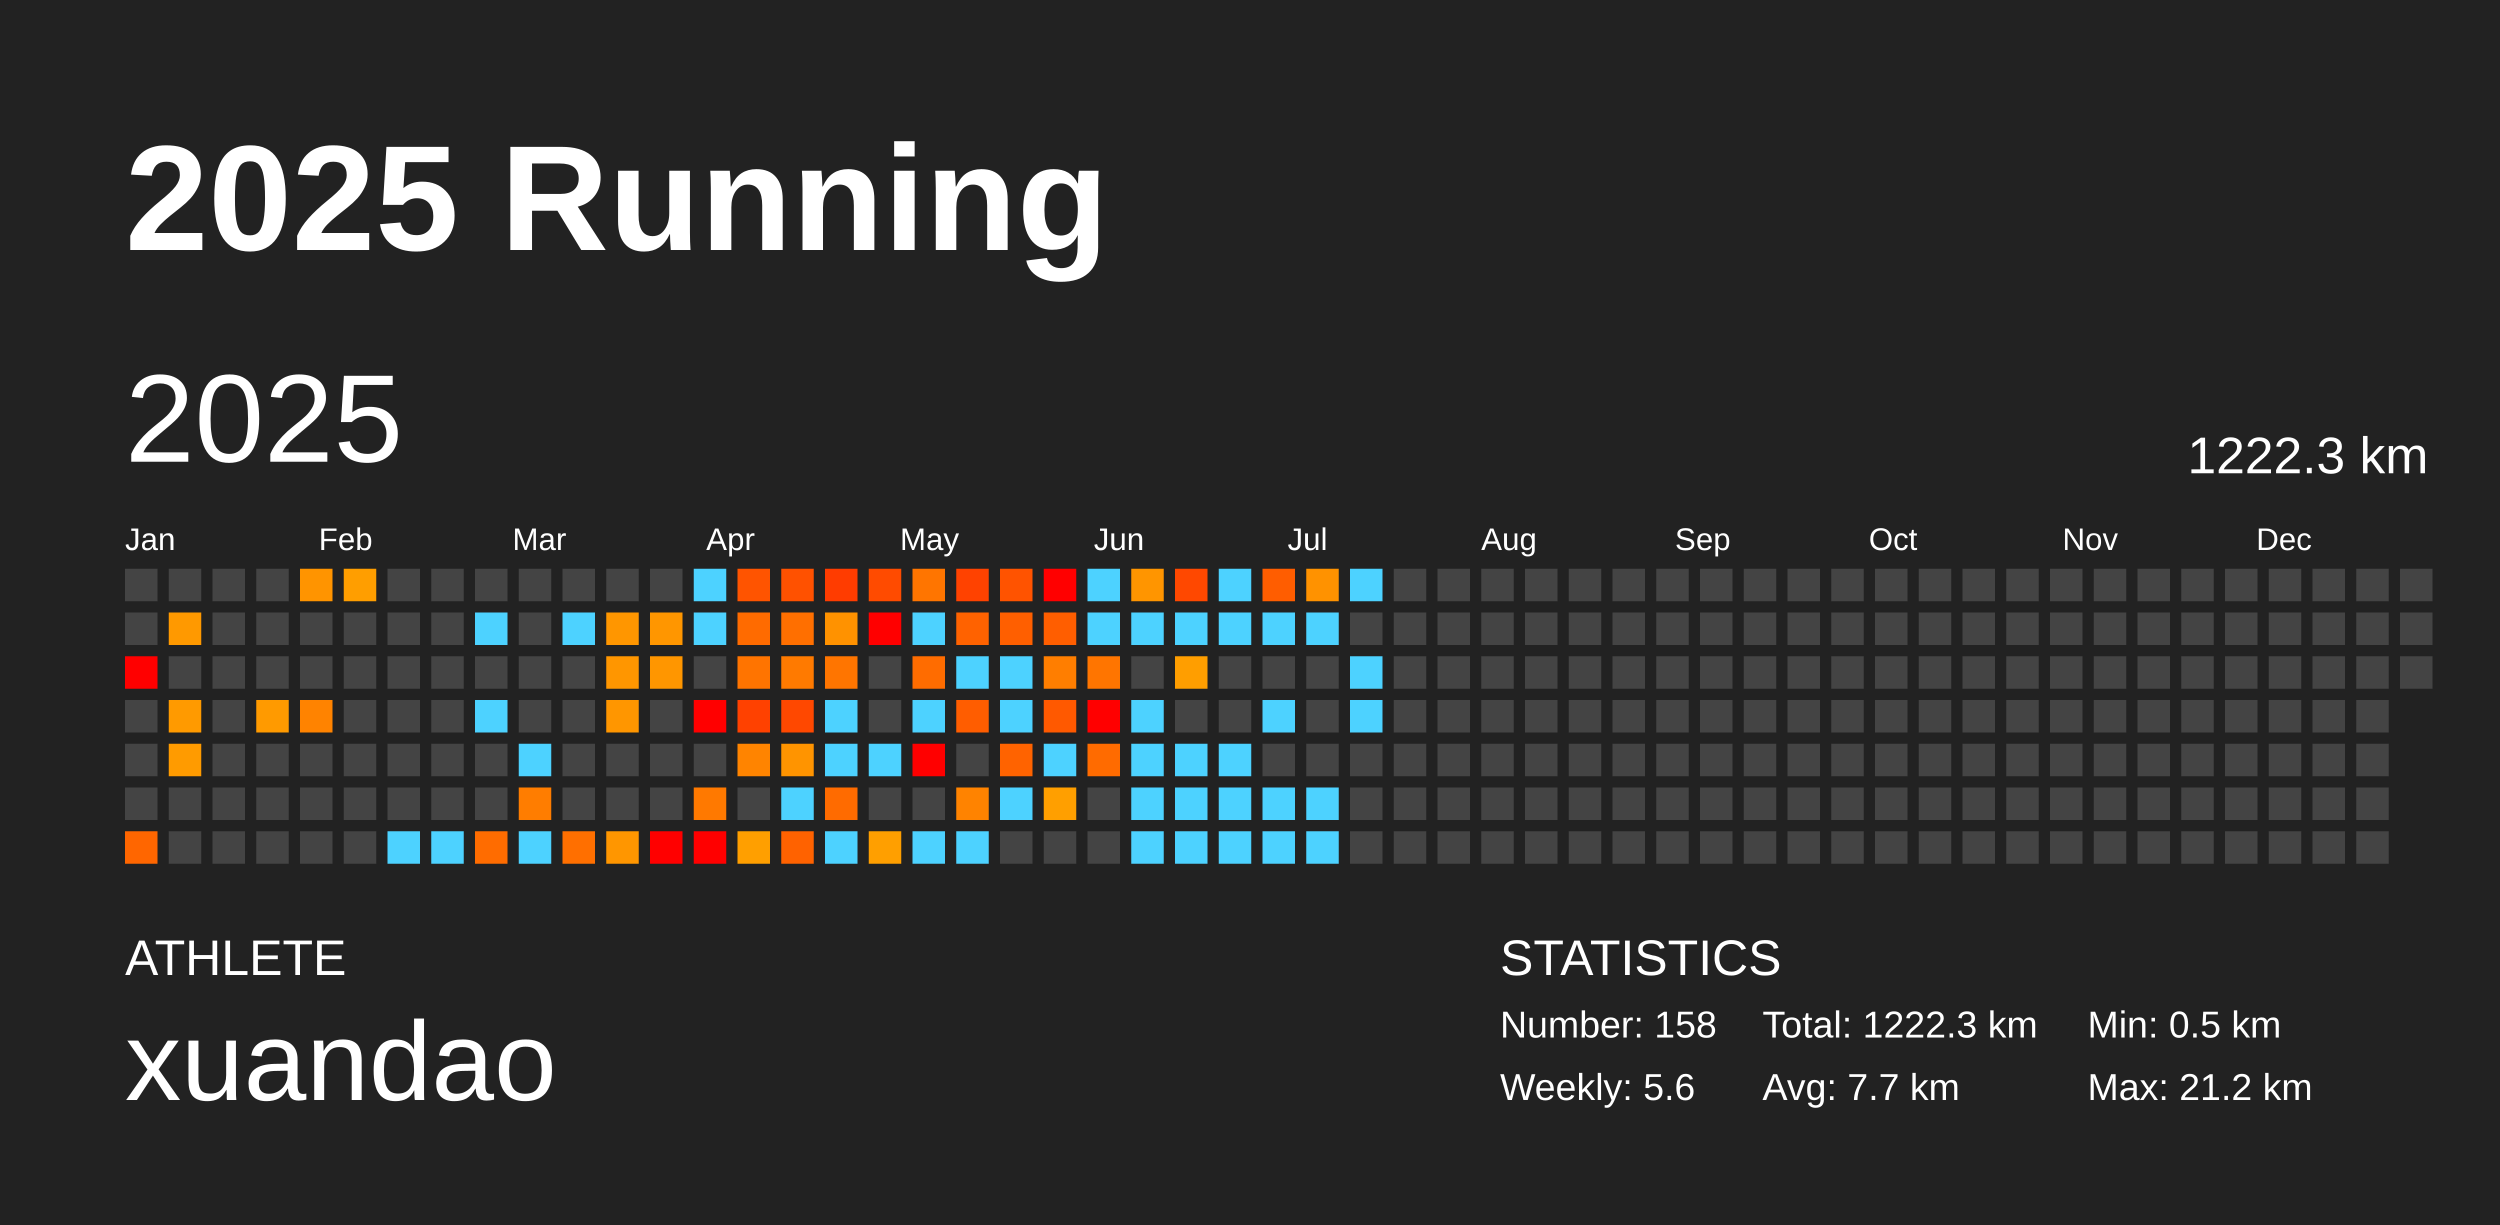
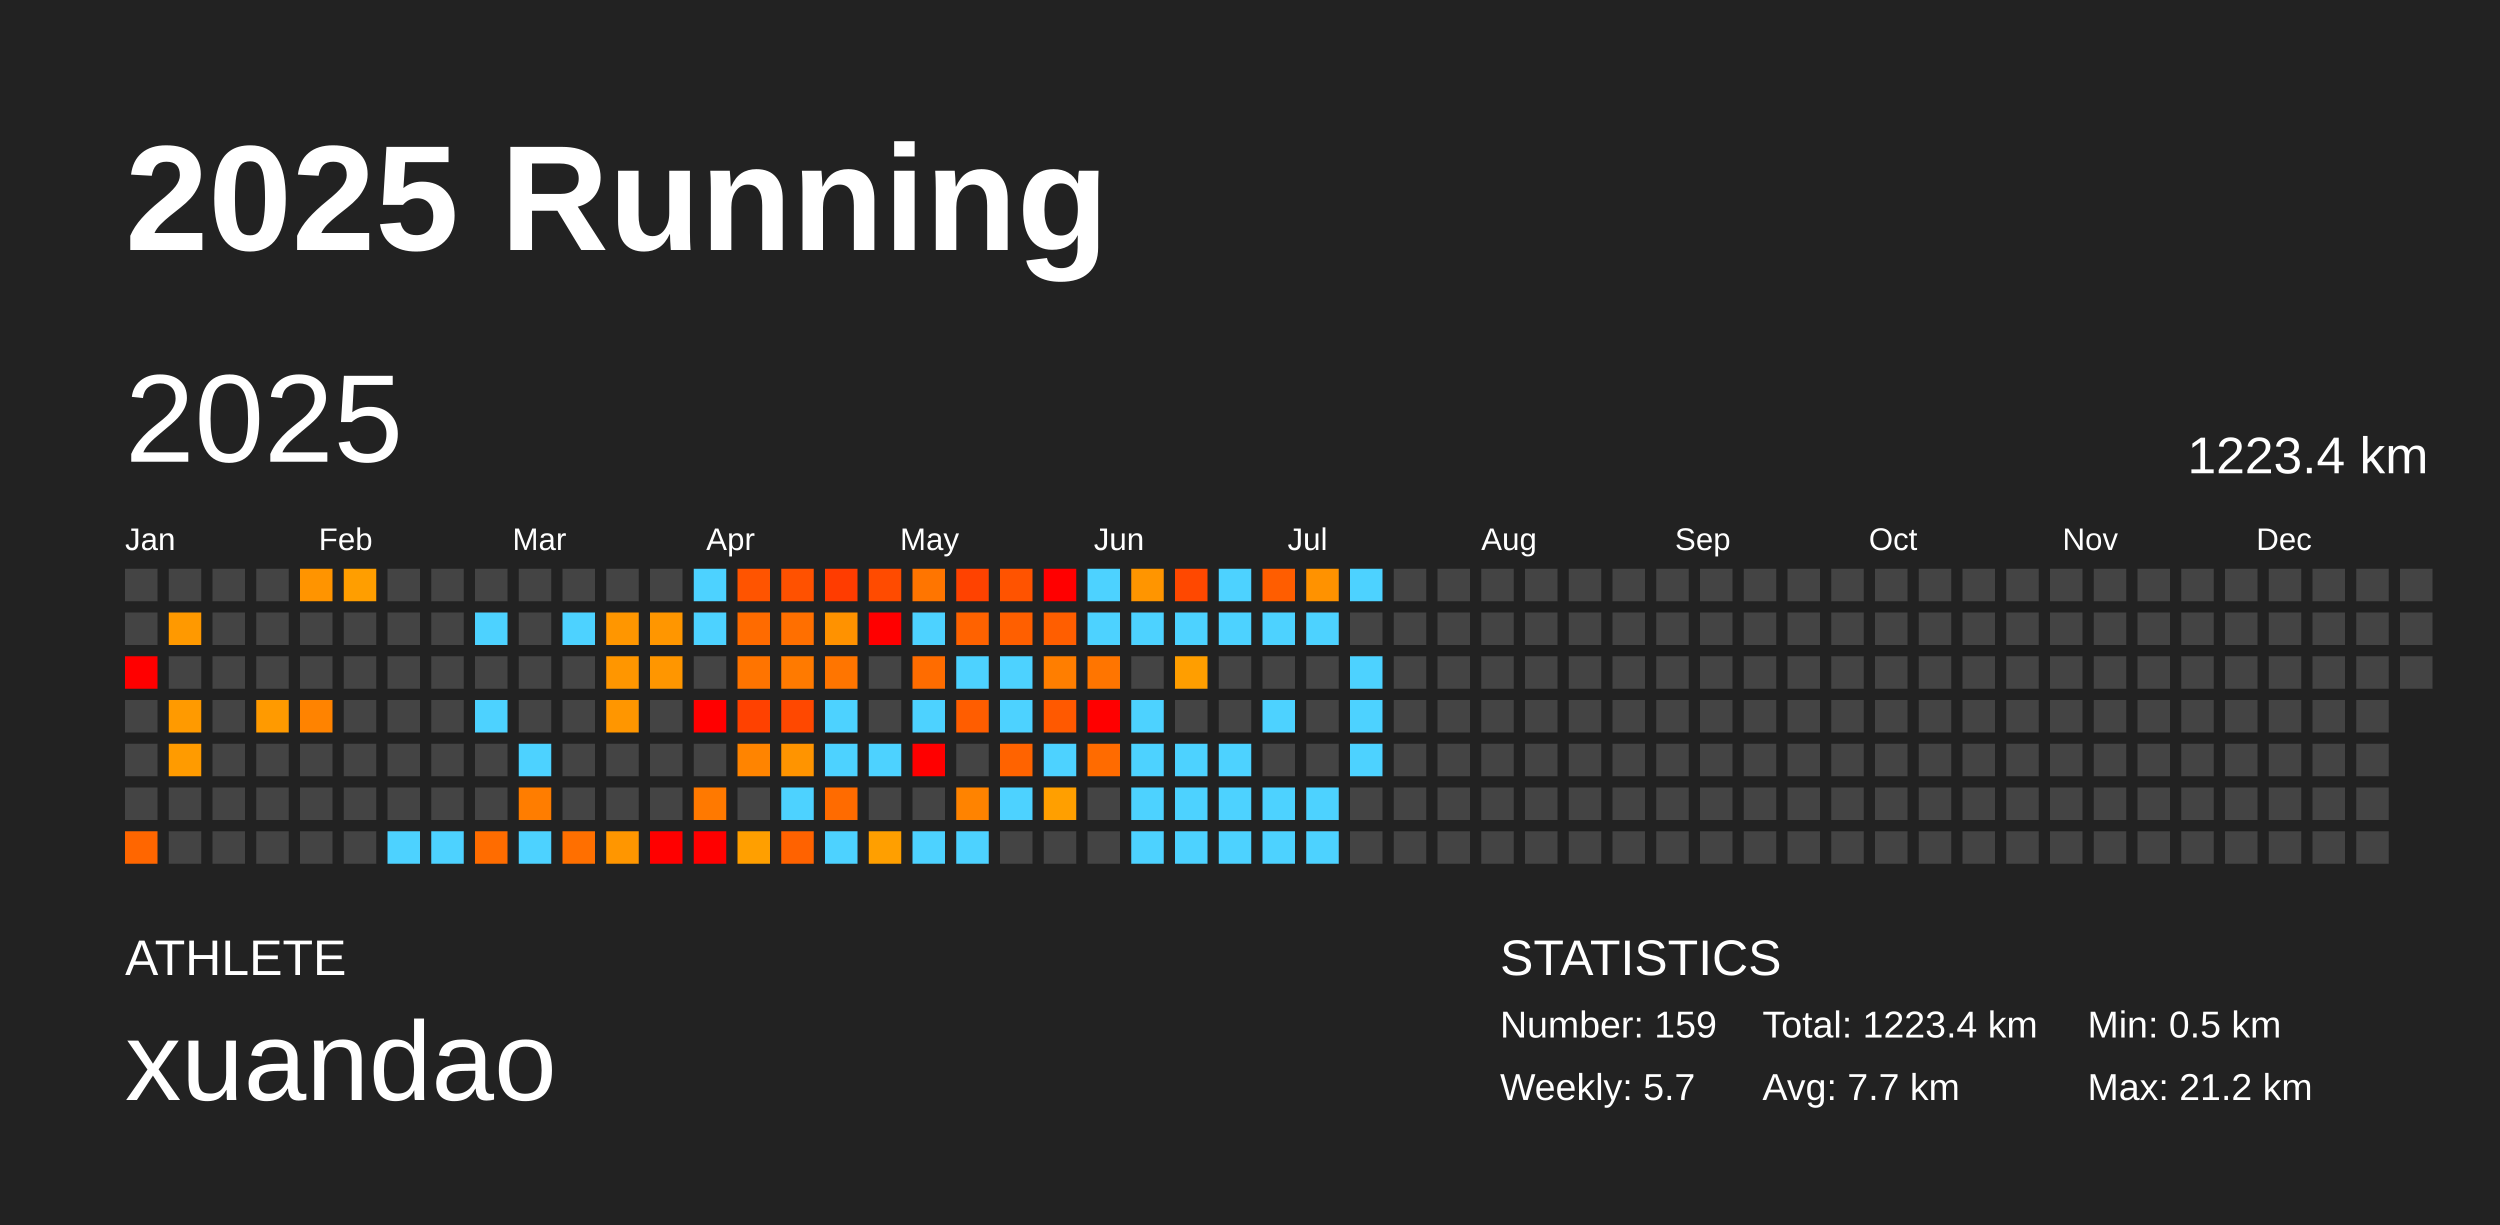
<svg xmlns="http://www.w3.org/2000/svg" baseProfile="full" height="98mm" version="1.1" viewBox="0,0,200,98" width="200mm">
  <defs />
  <rect fill="#222222" height="98" width="200" x="0" y="0" />
  <text fill="#FFFFFF" style="font-size:12px; font-family:Arial; font-weight:bold;" x="10" y="20">2025 Running</text>
  <text fill="#FFFFFF" style="font-size:4px; font-family:Arial" x="10" y="78">ATHLETE</text>
  <text fill="#FFFFFF" style="font-size:9px; font-family:Arial" x="10" y="88">xuandao</text>
  <text fill="#FFFFFF" style="font-size:4px; font-family:Arial" x="120" y="78">STATISTICS</text>
-   <text fill="#FFFFFF" style="font-size:3px; font-family:Arial" x="120" y="83">Number: 158</text>
-   <text fill="#FFFFFF" style="font-size:3px; font-family:Arial" x="120" y="88">Weekly: 5.6</text>
-   <text fill="#FFFFFF" style="font-size:3px; font-family:Arial" x="141" y="83">Total: 1222.3 km</text>
+   <text fill="#FFFFFF" style="font-size:3px; font-family:Arial" x="120" y="83">Number: 159</text>
+   <text fill="#FFFFFF" style="font-size:3px; font-family:Arial" x="120" y="88">Weekly: 5.7</text>
+   <text fill="#FFFFFF" style="font-size:3px; font-family:Arial" x="141" y="83">Total: 1223.4 km</text>
  <text fill="#FFFFFF" style="font-size:3px; font-family:Arial" x="141" y="88">Avg: 7.7 km</text>
  <text fill="#FFFFFF" style="font-size:3px; font-family:Arial" x="167" y="83">Min: 0.5 km</text>
  <text fill="#FFFFFF" style="font-size:3px; font-family:Arial" x="167" y="88">Max: 21.2 km</text>
  <text dominant-baseline="hanging" fill="#FFFFFF" style="font-size:10.0px; font-family:Arial;" x="10" y="30">2025</text>
-   <text dominant-baseline="hanging" fill="#FFFFFF" style="font-size:4.125px; font-family:Arial;" x="175" y="35">1222.3 km</text>
+   <text dominant-baseline="hanging" fill="#FFFFFF" style="font-size:4.125px; font-family:Arial;" x="175" y="35">1223.4 km</text>
  <text fill="#FFFFFF" style="font-size:2.5px; font-family:Arial" x="10.0" y="44">Jan</text>
  <text fill="#FFFFFF" style="font-size:2.5px; font-family:Arial" x="25.5" y="44">Feb</text>
  <text fill="#FFFFFF" style="font-size:2.5px; font-family:Arial" x="41.0" y="44">Mar</text>
  <text fill="#FFFFFF" style="font-size:2.5px; font-family:Arial" x="56.5" y="44">Apr</text>
  <text fill="#FFFFFF" style="font-size:2.5px; font-family:Arial" x="72.0" y="44">May</text>
  <text fill="#FFFFFF" style="font-size:2.5px; font-family:Arial" x="87.5" y="44">Jun</text>
  <text fill="#FFFFFF" style="font-size:2.5px; font-family:Arial" x="103.0" y="44">Jul</text>
  <text fill="#FFFFFF" style="font-size:2.5px; font-family:Arial" x="118.5" y="44">Aug</text>
  <text fill="#FFFFFF" style="font-size:2.5px; font-family:Arial" x="134.0" y="44">Sep</text>
  <text fill="#FFFFFF" style="font-size:2.5px; font-family:Arial" x="149.5" y="44">Oct</text>
  <text fill="#FFFFFF" style="font-size:2.5px; font-family:Arial" x="165.0" y="44">Nov</text>
  <text fill="#FFFFFF" style="font-size:2.5px; font-family:Arial" x="180.5" y="44">Dec</text>
  <rect fill="#444444" height="2.6" width="2.6" x="10.0" y="45.5" />
  <rect fill="#444444" height="2.6" width="2.6" x="10.0" y="49.0" />
  <rect fill="red" height="2.6" width="2.6" x="10.0" y="52.5" />
  <rect fill="#444444" height="2.6" width="2.6" x="10.0" y="56.0" />
  <rect fill="#444444" height="2.6" width="2.6" x="10.0" y="59.5" />
  <rect fill="#444444" height="2.6" width="2.6" x="10.0" y="63.0" />
  <rect fill="#ff6600" height="2.6" width="2.6" x="10.0" y="66.5" />
  <rect fill="#444444" height="2.6" width="2.6" x="13.5" y="45.5" />
  <rect fill="#ff9900" height="2.6" width="2.6" x="13.5" y="49.0" />
  <rect fill="#444444" height="2.6" width="2.6" x="13.5" y="52.5" />
  <rect fill="#ff9a00" height="2.6" width="2.6" x="13.5" y="56.0" />
  <rect fill="#ff9b00" height="2.6" width="2.6" x="13.5" y="59.5" />
  <rect fill="#444444" height="2.6" width="2.6" x="13.5" y="63.0" />
  <rect fill="#444444" height="2.6" width="2.6" x="13.5" y="66.5" />
  <rect fill="#444444" height="2.6" width="2.6" x="17.0" y="45.5" />
  <rect fill="#444444" height="2.6" width="2.6" x="17.0" y="49.0" />
  <rect fill="#444444" height="2.6" width="2.6" x="17.0" y="52.5" />
  <rect fill="#444444" height="2.6" width="2.6" x="17.0" y="56.0" />
  <rect fill="#444444" height="2.6" width="2.6" x="17.0" y="59.5" />
  <rect fill="#444444" height="2.6" width="2.6" x="17.0" y="63.0" />
  <rect fill="#444444" height="2.6" width="2.6" x="17.0" y="66.5" />
  <rect fill="#444444" height="2.6" width="2.6" x="20.5" y="45.5" />
  <rect fill="#444444" height="2.6" width="2.6" x="20.5" y="49.0" />
  <rect fill="#444444" height="2.6" width="2.6" x="20.5" y="52.5" />
  <rect fill="#ff9a00" height="2.6" width="2.6" x="20.5" y="56.0" />
  <rect fill="#444444" height="2.6" width="2.6" x="20.5" y="59.5" />
  <rect fill="#444444" height="2.6" width="2.6" x="20.5" y="63.0" />
  <rect fill="#444444" height="2.6" width="2.6" x="20.5" y="66.5" />
  <rect fill="#ff9400" height="2.6" width="2.6" x="24.0" y="45.5" />
  <rect fill="#444444" height="2.6" width="2.6" x="24.0" y="49.0" />
  <rect fill="#444444" height="2.6" width="2.6" x="24.0" y="52.5" />
  <rect fill="#ff8300" height="2.6" width="2.6" x="24.0" y="56.0" />
  <rect fill="#444444" height="2.6" width="2.6" x="24.0" y="59.5" />
  <rect fill="#444444" height="2.6" width="2.6" x="24.0" y="63.0" />
  <rect fill="#444444" height="2.6" width="2.6" x="24.0" y="66.5" />
  <rect fill="#ff9e00" height="2.6" width="2.6" x="27.5" y="45.5" />
  <rect fill="#444444" height="2.6" width="2.6" x="27.5" y="49.0" />
  <rect fill="#444444" height="2.6" width="2.6" x="27.5" y="52.5" />
  <rect fill="#444444" height="2.6" width="2.6" x="27.5" y="56.0" />
  <rect fill="#444444" height="2.6" width="2.6" x="27.5" y="59.5" />
  <rect fill="#444444" height="2.6" width="2.6" x="27.5" y="63.0" />
  <rect fill="#444444" height="2.6" width="2.6" x="27.5" y="66.5" />
  <rect fill="#444444" height="2.6" width="2.6" x="31.0" y="45.5" />
  <rect fill="#444444" height="2.6" width="2.6" x="31.0" y="49.0" />
  <rect fill="#444444" height="2.6" width="2.6" x="31.0" y="52.5" />
  <rect fill="#444444" height="2.6" width="2.6" x="31.0" y="56.0" />
  <rect fill="#444444" height="2.6" width="2.6" x="31.0" y="59.5" />
  <rect fill="#444444" height="2.6" width="2.6" x="31.0" y="63.0" />
  <rect fill="#4dd2ff" height="2.6" width="2.6" x="31.0" y="66.5" />
  <rect fill="#444444" height="2.6" width="2.6" x="34.5" y="45.5" />
  <rect fill="#444444" height="2.6" width="2.6" x="34.5" y="49.0" />
  <rect fill="#444444" height="2.6" width="2.6" x="34.5" y="52.5" />
  <rect fill="#444444" height="2.6" width="2.6" x="34.5" y="56.0" />
  <rect fill="#444444" height="2.6" width="2.6" x="34.5" y="59.5" />
  <rect fill="#444444" height="2.6" width="2.6" x="34.5" y="63.0" />
  <rect fill="#4dd2ff" height="2.6" width="2.6" x="34.5" y="66.5" />
  <rect fill="#444444" height="2.6" width="2.6" x="38.0" y="45.5" />
  <rect fill="#4dd2ff" height="2.6" width="2.6" x="38.0" y="49.0" />
  <rect fill="#444444" height="2.6" width="2.6" x="38.0" y="52.5" />
  <rect fill="#4dd2ff" height="2.6" width="2.6" x="38.0" y="56.0" />
  <rect fill="#444444" height="2.6" width="2.6" x="38.0" y="59.5" />
  <rect fill="#444444" height="2.6" width="2.6" x="38.0" y="63.0" />
  <rect fill="#ff6c00" height="2.6" width="2.6" x="38.0" y="66.5" />
  <rect fill="#444444" height="2.6" width="2.6" x="41.5" y="45.5" />
  <rect fill="#444444" height="2.6" width="2.6" x="41.5" y="49.0" />
  <rect fill="#444444" height="2.6" width="2.6" x="41.5" y="52.5" />
  <rect fill="#444444" height="2.6" width="2.6" x="41.5" y="56.0" />
  <rect fill="#4dd2ff" height="2.6" width="2.6" x="41.5" y="59.5" />
  <rect fill="#ff7d00" height="2.6" width="2.6" x="41.5" y="63.0" />
  <rect fill="#4dd2ff" height="2.6" width="2.6" x="41.5" y="66.5" />
  <rect fill="#444444" height="2.6" width="2.6" x="45.0" y="45.5" />
  <rect fill="#4dd2ff" height="2.6" width="2.6" x="45.0" y="49.0" />
  <rect fill="#444444" height="2.6" width="2.6" x="45.0" y="52.5" />
  <rect fill="#444444" height="2.6" width="2.6" x="45.0" y="56.0" />
  <rect fill="#444444" height="2.6" width="2.6" x="45.0" y="59.5" />
  <rect fill="#444444" height="2.6" width="2.6" x="45.0" y="63.0" />
  <rect fill="#ff6f00" height="2.6" width="2.6" x="45.0" y="66.5" />
  <rect fill="#444444" height="2.6" width="2.6" x="48.5" y="45.5" />
  <rect fill="#ff9600" height="2.6" width="2.6" x="48.5" y="49.0" />
  <rect fill="#ff9600" height="2.6" width="2.6" x="48.5" y="52.5" />
  <rect fill="#ff9600" height="2.6" width="2.6" x="48.5" y="56.0" />
  <rect fill="#444444" height="2.6" width="2.6" x="48.5" y="59.5" />
  <rect fill="#444444" height="2.6" width="2.6" x="48.5" y="63.0" />
  <rect fill="#ff9600" height="2.6" width="2.6" x="48.5" y="66.5" />
  <rect fill="#444444" height="2.6" width="2.6" x="52.0" y="45.5" />
  <rect fill="#ff9600" height="2.6" width="2.6" x="52.0" y="49.0" />
  <rect fill="#ff9600" height="2.6" width="2.6" x="52.0" y="52.5" />
  <rect fill="#444444" height="2.6" width="2.6" x="52.0" y="56.0" />
  <rect fill="#444444" height="2.6" width="2.6" x="52.0" y="59.5" />
  <rect fill="#444444" height="2.6" width="2.6" x="52.0" y="63.0" />
  <rect fill="red" height="2.6" width="2.6" x="52.0" y="66.5" />
  <rect fill="#4dd2ff" height="2.6" width="2.6" x="55.5" y="45.5" />
  <rect fill="#4dd2ff" height="2.6" width="2.6" x="55.5" y="49.0" />
  <rect fill="#444444" height="2.6" width="2.6" x="55.5" y="52.5" />
  <rect fill="red" height="2.6" width="2.6" x="55.5" y="56.0" />
  <rect fill="#444444" height="2.6" width="2.6" x="55.5" y="59.5" />
  <rect fill="#ff7900" height="2.6" width="2.6" x="55.5" y="63.0" />
  <rect fill="red" height="2.6" width="2.6" x="55.5" y="66.5" />
  <rect fill="#ff5400" height="2.6" width="2.6" x="59.0" y="45.5" />
  <rect fill="#ff6b00" height="2.6" width="2.6" x="59.0" y="49.0" />
  <rect fill="#ff7400" height="2.6" width="2.6" x="59.0" y="52.5" />
  <rect fill="#ff4100" height="2.6" width="2.6" x="59.0" y="56.0" />
  <rect fill="#ff8400" height="2.6" width="2.6" x="59.0" y="59.5" />
  <rect fill="#444444" height="2.6" width="2.6" x="59.0" y="63.0" />
  <rect fill="#ff9f00" height="2.6" width="2.6" x="59.0" y="66.5" />
  <rect fill="#ff5100" height="2.6" width="2.6" x="62.5" y="45.5" />
  <rect fill="#ff6f00" height="2.6" width="2.6" x="62.5" y="49.0" />
  <rect fill="#ff7a00" height="2.6" width="2.6" x="62.5" y="52.5" />
  <rect fill="#ff4800" height="2.6" width="2.6" x="62.5" y="56.0" />
  <rect fill="#ff9400" height="2.6" width="2.6" x="62.5" y="59.5" />
  <rect fill="#4dd2ff" height="2.6" width="2.6" x="62.5" y="63.0" />
  <rect fill="#ff6200" height="2.6" width="2.6" x="62.5" y="66.5" />
  <rect fill="#ff3c00" height="2.6" width="2.6" x="66.0" y="45.5" />
  <rect fill="#ff9200" height="2.6" width="2.6" x="66.0" y="49.0" />
  <rect fill="#ff7500" height="2.6" width="2.6" x="66.0" y="52.5" />
  <rect fill="#4dd2ff" height="2.6" width="2.6" x="66.0" y="56.0" />
  <rect fill="#4dd2ff" height="2.6" width="2.6" x="66.0" y="59.5" />
  <rect fill="#ff6b00" height="2.6" width="2.6" x="66.0" y="63.0" />
  <rect fill="#4dd2ff" height="2.6" width="2.6" x="66.0" y="66.5" />
  <rect fill="#ff4b00" height="2.6" width="2.6" x="69.5" y="45.5" />
  <rect fill="red" height="2.6" width="2.6" x="69.5" y="49.0" />
  <rect fill="#444444" height="2.6" width="2.6" x="69.5" y="52.5" />
  <rect fill="#444444" height="2.6" width="2.6" x="69.5" y="56.0" />
  <rect fill="#4dd2ff" height="2.6" width="2.6" x="69.5" y="59.5" />
  <rect fill="#444444" height="2.6" width="2.6" x="69.5" y="63.0" />
  <rect fill="#ff9f00" height="2.6" width="2.6" x="69.5" y="66.5" />
  <rect fill="#ff7500" height="2.6" width="2.6" x="73.0" y="45.5" />
  <rect fill="#4dd2ff" height="2.6" width="2.6" x="73.0" y="49.0" />
  <rect fill="#ff6c00" height="2.6" width="2.6" x="73.0" y="52.5" />
  <rect fill="#4dd2ff" height="2.6" width="2.6" x="73.0" y="56.0" />
  <rect fill="red" height="2.6" width="2.6" x="73.0" y="59.5" />
  <rect fill="#444444" height="2.6" width="2.6" x="73.0" y="63.0" />
  <rect fill="#4dd2ff" height="2.6" width="2.6" x="73.0" y="66.5" />
  <rect fill="#ff4200" height="2.6" width="2.6" x="76.5" y="45.5" />
  <rect fill="#ff6200" height="2.6" width="2.6" x="76.5" y="49.0" />
  <rect fill="#4dd2ff" height="2.6" width="2.6" x="76.5" y="52.5" />
  <rect fill="#ff5d00" height="2.6" width="2.6" x="76.5" y="56.0" />
  <rect fill="#444444" height="2.6" width="2.6" x="76.5" y="59.5" />
  <rect fill="#ff8300" height="2.6" width="2.6" x="76.5" y="63.0" />
  <rect fill="#4dd2ff" height="2.6" width="2.6" x="76.5" y="66.5" />
  <rect fill="#ff5300" height="2.6" width="2.6" x="80.0" y="45.5" />
  <rect fill="#ff5f00" height="2.6" width="2.6" x="80.0" y="49.0" />
  <rect fill="#4dd2ff" height="2.6" width="2.6" x="80.0" y="52.5" />
  <rect fill="#4dd2ff" height="2.6" width="2.6" x="80.0" y="56.0" />
  <rect fill="#ff6300" height="2.6" width="2.6" x="80.0" y="59.5" />
  <rect fill="#4dd2ff" height="2.6" width="2.6" x="80.0" y="63.0" />
  <rect fill="#444444" height="2.6" width="2.6" x="80.0" y="66.5" />
  <rect fill="red" height="2.6" width="2.6" x="83.5" y="45.5" />
  <rect fill="#ff5e00" height="2.6" width="2.6" x="83.5" y="49.0" />
  <rect fill="#ff7e00" height="2.6" width="2.6" x="83.5" y="52.5" />
  <rect fill="#ff5900" height="2.6" width="2.6" x="83.5" y="56.0" />
  <rect fill="#4dd2ff" height="2.6" width="2.6" x="83.5" y="59.5" />
  <rect fill="#ff9f00" height="2.6" width="2.6" x="83.5" y="63.0" />
  <rect fill="#444444" height="2.6" width="2.6" x="83.5" y="66.5" />
  <rect fill="#4dd2ff" height="2.6" width="2.6" x="87.0" y="45.5" />
  <rect fill="#4dd2ff" height="2.6" width="2.6" x="87.0" y="49.0" />
  <rect fill="#ff7500" height="2.6" width="2.6" x="87.0" y="52.5" />
  <rect fill="red" height="2.6" width="2.6" x="87.0" y="56.0" />
  <rect fill="#ff6b00" height="2.6" width="2.6" x="87.0" y="59.5" />
  <rect fill="#444444" height="2.6" width="2.6" x="87.0" y="63.0" />
  <rect fill="#444444" height="2.6" width="2.6" x="87.0" y="66.5" />
  <rect fill="#ff9500" height="2.6" width="2.6" x="90.5" y="45.5" />
  <rect fill="#4dd2ff" height="2.6" width="2.6" x="90.5" y="49.0" />
  <rect fill="#444444" height="2.6" width="2.6" x="90.5" y="52.5" />
  <rect fill="#4dd2ff" height="2.6" width="2.6" x="90.5" y="56.0" />
  <rect fill="#4dd2ff" height="2.6" width="2.6" x="90.5" y="59.5" />
  <rect fill="#4dd2ff" height="2.6" width="2.6" x="90.5" y="63.0" />
  <rect fill="#4dd2ff" height="2.6" width="2.6" x="90.5" y="66.5" />
  <rect fill="#ff4800" height="2.6" width="2.6" x="94.0" y="45.5" />
  <rect fill="#4dd2ff" height="2.6" width="2.6" x="94.0" y="49.0" />
  <rect fill="#ff9e00" height="2.6" width="2.6" x="94.0" y="52.5" />
  <rect fill="#444444" height="2.6" width="2.6" x="94.0" y="56.0" />
  <rect fill="#4dd2ff" height="2.6" width="2.6" x="94.0" y="59.5" />
  <rect fill="#4dd2ff" height="2.6" width="2.6" x="94.0" y="63.0" />
  <rect fill="#4dd2ff" height="2.6" width="2.6" x="94.0" y="66.5" />
  <rect fill="#4dd2ff" height="2.6" width="2.6" x="97.5" y="45.5" />
  <rect fill="#4dd2ff" height="2.6" width="2.6" x="97.5" y="49.0" />
  <rect fill="#444444" height="2.6" width="2.6" x="97.5" y="52.5" />
  <rect fill="#444444" height="2.6" width="2.6" x="97.5" y="56.0" />
  <rect fill="#4dd2ff" height="2.6" width="2.6" x="97.5" y="59.5" />
  <rect fill="#4dd2ff" height="2.6" width="2.6" x="97.5" y="63.0" />
  <rect fill="#4dd2ff" height="2.6" width="2.6" x="97.5" y="66.5" />
  <rect fill="#ff5d00" height="2.6" width="2.6" x="101.0" y="45.5" />
  <rect fill="#4dd2ff" height="2.6" width="2.6" x="101.0" y="49.0" />
  <rect fill="#444444" height="2.6" width="2.6" x="101.0" y="52.5" />
  <rect fill="#4dd2ff" height="2.6" width="2.6" x="101.0" y="56.0" />
  <rect fill="#444444" height="2.6" width="2.6" x="101.0" y="59.5" />
  <rect fill="#4dd2ff" height="2.6" width="2.6" x="101.0" y="63.0" />
  <rect fill="#4dd2ff" height="2.6" width="2.6" x="101.0" y="66.5" />
  <rect fill="#ff9200" height="2.6" width="2.6" x="104.5" y="45.5" />
  <rect fill="#4dd2ff" height="2.6" width="2.6" x="104.5" y="49.0" />
  <rect fill="#444444" height="2.6" width="2.6" x="104.5" y="52.5" />
  <rect fill="#444444" height="2.6" width="2.6" x="104.5" y="56.0" />
  <rect fill="#444444" height="2.6" width="2.6" x="104.5" y="59.5" />
  <rect fill="#4dd2ff" height="2.6" width="2.6" x="104.5" y="63.0" />
  <rect fill="#4dd2ff" height="2.6" width="2.6" x="104.5" y="66.5" />
  <rect fill="#4dd2ff" height="2.6" width="2.6" x="108.0" y="45.5" />
  <rect fill="#444444" height="2.6" width="2.6" x="108.0" y="49.0" />
  <rect fill="#4dd2ff" height="2.6" width="2.6" x="108.0" y="52.5" />
  <rect fill="#4dd2ff" height="2.6" width="2.6" x="108.0" y="56.0" />
-   <rect fill="#444444" height="2.6" width="2.6" x="108.0" y="59.5" />
+   <rect fill="#4dd2ff" height="2.6" width="2.6" x="108.0" y="59.5" />
  <rect fill="#444444" height="2.6" width="2.6" x="108.0" y="63.0" />
  <rect fill="#444444" height="2.6" width="2.6" x="108.0" y="66.5" />
  <rect fill="#444444" height="2.6" width="2.6" x="111.5" y="45.5" />
  <rect fill="#444444" height="2.6" width="2.6" x="111.5" y="49.0" />
  <rect fill="#444444" height="2.6" width="2.6" x="111.5" y="52.5" />
  <rect fill="#444444" height="2.6" width="2.6" x="111.5" y="56.0" />
  <rect fill="#444444" height="2.6" width="2.6" x="111.5" y="59.5" />
  <rect fill="#444444" height="2.6" width="2.6" x="111.5" y="63.0" />
  <rect fill="#444444" height="2.6" width="2.6" x="111.5" y="66.5" />
  <rect fill="#444444" height="2.6" width="2.6" x="115.0" y="45.5" />
  <rect fill="#444444" height="2.6" width="2.6" x="115.0" y="49.0" />
  <rect fill="#444444" height="2.6" width="2.6" x="115.0" y="52.5" />
  <rect fill="#444444" height="2.6" width="2.6" x="115.0" y="56.0" />
  <rect fill="#444444" height="2.6" width="2.6" x="115.0" y="59.5" />
  <rect fill="#444444" height="2.6" width="2.6" x="115.0" y="63.0" />
  <rect fill="#444444" height="2.6" width="2.6" x="115.0" y="66.5" />
  <rect fill="#444444" height="2.6" width="2.6" x="118.5" y="45.5" />
  <rect fill="#444444" height="2.6" width="2.6" x="118.5" y="49.0" />
  <rect fill="#444444" height="2.6" width="2.6" x="118.5" y="52.5" />
  <rect fill="#444444" height="2.6" width="2.6" x="118.5" y="56.0" />
  <rect fill="#444444" height="2.6" width="2.6" x="118.5" y="59.5" />
  <rect fill="#444444" height="2.6" width="2.6" x="118.5" y="63.0" />
  <rect fill="#444444" height="2.6" width="2.6" x="118.5" y="66.5" />
  <rect fill="#444444" height="2.6" width="2.6" x="122.0" y="45.5" />
  <rect fill="#444444" height="2.6" width="2.6" x="122.0" y="49.0" />
  <rect fill="#444444" height="2.6" width="2.6" x="122.0" y="52.5" />
  <rect fill="#444444" height="2.6" width="2.6" x="122.0" y="56.0" />
  <rect fill="#444444" height="2.6" width="2.6" x="122.0" y="59.5" />
  <rect fill="#444444" height="2.6" width="2.6" x="122.0" y="63.0" />
  <rect fill="#444444" height="2.6" width="2.6" x="122.0" y="66.5" />
  <rect fill="#444444" height="2.6" width="2.6" x="125.5" y="45.5" />
  <rect fill="#444444" height="2.6" width="2.6" x="125.5" y="49.0" />
  <rect fill="#444444" height="2.6" width="2.6" x="125.5" y="52.5" />
  <rect fill="#444444" height="2.6" width="2.6" x="125.5" y="56.0" />
  <rect fill="#444444" height="2.6" width="2.6" x="125.5" y="59.5" />
  <rect fill="#444444" height="2.6" width="2.6" x="125.5" y="63.0" />
  <rect fill="#444444" height="2.6" width="2.6" x="125.5" y="66.5" />
  <rect fill="#444444" height="2.6" width="2.6" x="129.0" y="45.5" />
  <rect fill="#444444" height="2.6" width="2.6" x="129.0" y="49.0" />
  <rect fill="#444444" height="2.6" width="2.6" x="129.0" y="52.5" />
  <rect fill="#444444" height="2.6" width="2.6" x="129.0" y="56.0" />
  <rect fill="#444444" height="2.6" width="2.6" x="129.0" y="59.5" />
  <rect fill="#444444" height="2.6" width="2.6" x="129.0" y="63.0" />
  <rect fill="#444444" height="2.6" width="2.6" x="129.0" y="66.5" />
  <rect fill="#444444" height="2.6" width="2.6" x="132.5" y="45.5" />
  <rect fill="#444444" height="2.6" width="2.6" x="132.5" y="49.0" />
  <rect fill="#444444" height="2.6" width="2.6" x="132.5" y="52.5" />
  <rect fill="#444444" height="2.6" width="2.6" x="132.5" y="56.0" />
  <rect fill="#444444" height="2.6" width="2.6" x="132.5" y="59.5" />
  <rect fill="#444444" height="2.6" width="2.6" x="132.5" y="63.0" />
  <rect fill="#444444" height="2.6" width="2.6" x="132.5" y="66.5" />
  <rect fill="#444444" height="2.6" width="2.6" x="136.0" y="45.5" />
  <rect fill="#444444" height="2.6" width="2.6" x="136.0" y="49.0" />
  <rect fill="#444444" height="2.6" width="2.6" x="136.0" y="52.5" />
  <rect fill="#444444" height="2.6" width="2.6" x="136.0" y="56.0" />
  <rect fill="#444444" height="2.6" width="2.6" x="136.0" y="59.5" />
  <rect fill="#444444" height="2.6" width="2.6" x="136.0" y="63.0" />
  <rect fill="#444444" height="2.6" width="2.6" x="136.0" y="66.5" />
  <rect fill="#444444" height="2.6" width="2.6" x="139.5" y="45.5" />
  <rect fill="#444444" height="2.6" width="2.6" x="139.5" y="49.0" />
  <rect fill="#444444" height="2.6" width="2.6" x="139.5" y="52.5" />
  <rect fill="#444444" height="2.6" width="2.6" x="139.5" y="56.0" />
  <rect fill="#444444" height="2.6" width="2.6" x="139.5" y="59.5" />
  <rect fill="#444444" height="2.6" width="2.6" x="139.5" y="63.0" />
  <rect fill="#444444" height="2.6" width="2.6" x="139.5" y="66.5" />
  <rect fill="#444444" height="2.6" width="2.6" x="143.0" y="45.5" />
  <rect fill="#444444" height="2.6" width="2.6" x="143.0" y="49.0" />
  <rect fill="#444444" height="2.6" width="2.6" x="143.0" y="52.5" />
  <rect fill="#444444" height="2.6" width="2.6" x="143.0" y="56.0" />
  <rect fill="#444444" height="2.6" width="2.6" x="143.0" y="59.5" />
  <rect fill="#444444" height="2.6" width="2.6" x="143.0" y="63.0" />
  <rect fill="#444444" height="2.6" width="2.6" x="143.0" y="66.5" />
  <rect fill="#444444" height="2.6" width="2.6" x="146.5" y="45.5" />
  <rect fill="#444444" height="2.6" width="2.6" x="146.5" y="49.0" />
  <rect fill="#444444" height="2.6" width="2.6" x="146.5" y="52.5" />
  <rect fill="#444444" height="2.6" width="2.6" x="146.5" y="56.0" />
  <rect fill="#444444" height="2.6" width="2.6" x="146.5" y="59.5" />
  <rect fill="#444444" height="2.6" width="2.6" x="146.5" y="63.0" />
  <rect fill="#444444" height="2.6" width="2.6" x="146.5" y="66.5" />
  <rect fill="#444444" height="2.6" width="2.6" x="150.0" y="45.5" />
  <rect fill="#444444" height="2.6" width="2.6" x="150.0" y="49.0" />
  <rect fill="#444444" height="2.6" width="2.6" x="150.0" y="52.5" />
  <rect fill="#444444" height="2.6" width="2.6" x="150.0" y="56.0" />
  <rect fill="#444444" height="2.6" width="2.6" x="150.0" y="59.5" />
  <rect fill="#444444" height="2.6" width="2.6" x="150.0" y="63.0" />
  <rect fill="#444444" height="2.6" width="2.6" x="150.0" y="66.5" />
  <rect fill="#444444" height="2.6" width="2.6" x="153.5" y="45.5" />
  <rect fill="#444444" height="2.6" width="2.6" x="153.5" y="49.0" />
  <rect fill="#444444" height="2.6" width="2.6" x="153.5" y="52.5" />
  <rect fill="#444444" height="2.6" width="2.6" x="153.5" y="56.0" />
  <rect fill="#444444" height="2.6" width="2.6" x="153.5" y="59.5" />
  <rect fill="#444444" height="2.6" width="2.6" x="153.5" y="63.0" />
  <rect fill="#444444" height="2.6" width="2.6" x="153.5" y="66.5" />
  <rect fill="#444444" height="2.6" width="2.6" x="157.0" y="45.5" />
  <rect fill="#444444" height="2.6" width="2.6" x="157.0" y="49.0" />
  <rect fill="#444444" height="2.6" width="2.6" x="157.0" y="52.5" />
  <rect fill="#444444" height="2.6" width="2.6" x="157.0" y="56.0" />
  <rect fill="#444444" height="2.6" width="2.6" x="157.0" y="59.5" />
  <rect fill="#444444" height="2.6" width="2.6" x="157.0" y="63.0" />
  <rect fill="#444444" height="2.6" width="2.6" x="157.0" y="66.5" />
  <rect fill="#444444" height="2.6" width="2.6" x="160.5" y="45.5" />
  <rect fill="#444444" height="2.6" width="2.6" x="160.5" y="49.0" />
  <rect fill="#444444" height="2.6" width="2.6" x="160.5" y="52.5" />
  <rect fill="#444444" height="2.6" width="2.6" x="160.5" y="56.0" />
  <rect fill="#444444" height="2.6" width="2.6" x="160.5" y="59.5" />
  <rect fill="#444444" height="2.6" width="2.6" x="160.5" y="63.0" />
  <rect fill="#444444" height="2.6" width="2.6" x="160.5" y="66.5" />
  <rect fill="#444444" height="2.6" width="2.6" x="164.0" y="45.5" />
  <rect fill="#444444" height="2.6" width="2.6" x="164.0" y="49.0" />
  <rect fill="#444444" height="2.6" width="2.6" x="164.0" y="52.5" />
  <rect fill="#444444" height="2.6" width="2.6" x="164.0" y="56.0" />
  <rect fill="#444444" height="2.6" width="2.6" x="164.0" y="59.5" />
  <rect fill="#444444" height="2.6" width="2.6" x="164.0" y="63.0" />
  <rect fill="#444444" height="2.6" width="2.6" x="164.0" y="66.5" />
  <rect fill="#444444" height="2.6" width="2.6" x="167.5" y="45.5" />
  <rect fill="#444444" height="2.6" width="2.6" x="167.5" y="49.0" />
  <rect fill="#444444" height="2.6" width="2.6" x="167.5" y="52.5" />
  <rect fill="#444444" height="2.6" width="2.6" x="167.5" y="56.0" />
  <rect fill="#444444" height="2.6" width="2.6" x="167.5" y="59.5" />
  <rect fill="#444444" height="2.6" width="2.6" x="167.5" y="63.0" />
  <rect fill="#444444" height="2.6" width="2.6" x="167.5" y="66.5" />
  <rect fill="#444444" height="2.6" width="2.6" x="171.0" y="45.5" />
  <rect fill="#444444" height="2.6" width="2.6" x="171.0" y="49.0" />
  <rect fill="#444444" height="2.6" width="2.6" x="171.0" y="52.5" />
  <rect fill="#444444" height="2.6" width="2.6" x="171.0" y="56.0" />
  <rect fill="#444444" height="2.6" width="2.6" x="171.0" y="59.5" />
  <rect fill="#444444" height="2.6" width="2.6" x="171.0" y="63.0" />
  <rect fill="#444444" height="2.6" width="2.6" x="171.0" y="66.5" />
  <rect fill="#444444" height="2.6" width="2.6" x="174.5" y="45.5" />
  <rect fill="#444444" height="2.6" width="2.6" x="174.5" y="49.0" />
  <rect fill="#444444" height="2.6" width="2.6" x="174.5" y="52.5" />
  <rect fill="#444444" height="2.6" width="2.6" x="174.5" y="56.0" />
  <rect fill="#444444" height="2.6" width="2.6" x="174.5" y="59.5" />
  <rect fill="#444444" height="2.6" width="2.6" x="174.5" y="63.0" />
  <rect fill="#444444" height="2.6" width="2.6" x="174.5" y="66.5" />
  <rect fill="#444444" height="2.6" width="2.6" x="178.0" y="45.5" />
  <rect fill="#444444" height="2.6" width="2.6" x="178.0" y="49.0" />
  <rect fill="#444444" height="2.6" width="2.6" x="178.0" y="52.5" />
  <rect fill="#444444" height="2.6" width="2.6" x="178.0" y="56.0" />
  <rect fill="#444444" height="2.6" width="2.6" x="178.0" y="59.5" />
  <rect fill="#444444" height="2.6" width="2.6" x="178.0" y="63.0" />
  <rect fill="#444444" height="2.6" width="2.6" x="178.0" y="66.5" />
  <rect fill="#444444" height="2.6" width="2.6" x="181.5" y="45.5" />
  <rect fill="#444444" height="2.6" width="2.6" x="181.5" y="49.0" />
  <rect fill="#444444" height="2.6" width="2.6" x="181.5" y="52.5" />
  <rect fill="#444444" height="2.6" width="2.6" x="181.5" y="56.0" />
  <rect fill="#444444" height="2.6" width="2.6" x="181.5" y="59.5" />
  <rect fill="#444444" height="2.6" width="2.6" x="181.5" y="63.0" />
  <rect fill="#444444" height="2.6" width="2.6" x="181.5" y="66.5" />
  <rect fill="#444444" height="2.6" width="2.6" x="185.0" y="45.5" />
  <rect fill="#444444" height="2.6" width="2.6" x="185.0" y="49.0" />
  <rect fill="#444444" height="2.6" width="2.6" x="185.0" y="52.5" />
  <rect fill="#444444" height="2.6" width="2.6" x="185.0" y="56.0" />
  <rect fill="#444444" height="2.6" width="2.6" x="185.0" y="59.5" />
  <rect fill="#444444" height="2.6" width="2.6" x="185.0" y="63.0" />
  <rect fill="#444444" height="2.6" width="2.6" x="185.0" y="66.5" />
  <rect fill="#444444" height="2.6" width="2.6" x="188.5" y="45.5" />
  <rect fill="#444444" height="2.6" width="2.6" x="188.5" y="49.0" />
  <rect fill="#444444" height="2.6" width="2.6" x="188.5" y="52.5" />
  <rect fill="#444444" height="2.6" width="2.6" x="188.5" y="56.0" />
  <rect fill="#444444" height="2.6" width="2.6" x="188.5" y="59.5" />
  <rect fill="#444444" height="2.6" width="2.6" x="188.5" y="63.0" />
  <rect fill="#444444" height="2.6" width="2.6" x="188.5" y="66.5" />
  <rect fill="#444444" height="2.6" width="2.6" x="192.0" y="45.5" />
  <rect fill="#444444" height="2.6" width="2.6" x="192.0" y="49.0" />
  <rect fill="#444444" height="2.6" width="2.6" x="192.0" y="52.5" />
</svg>
